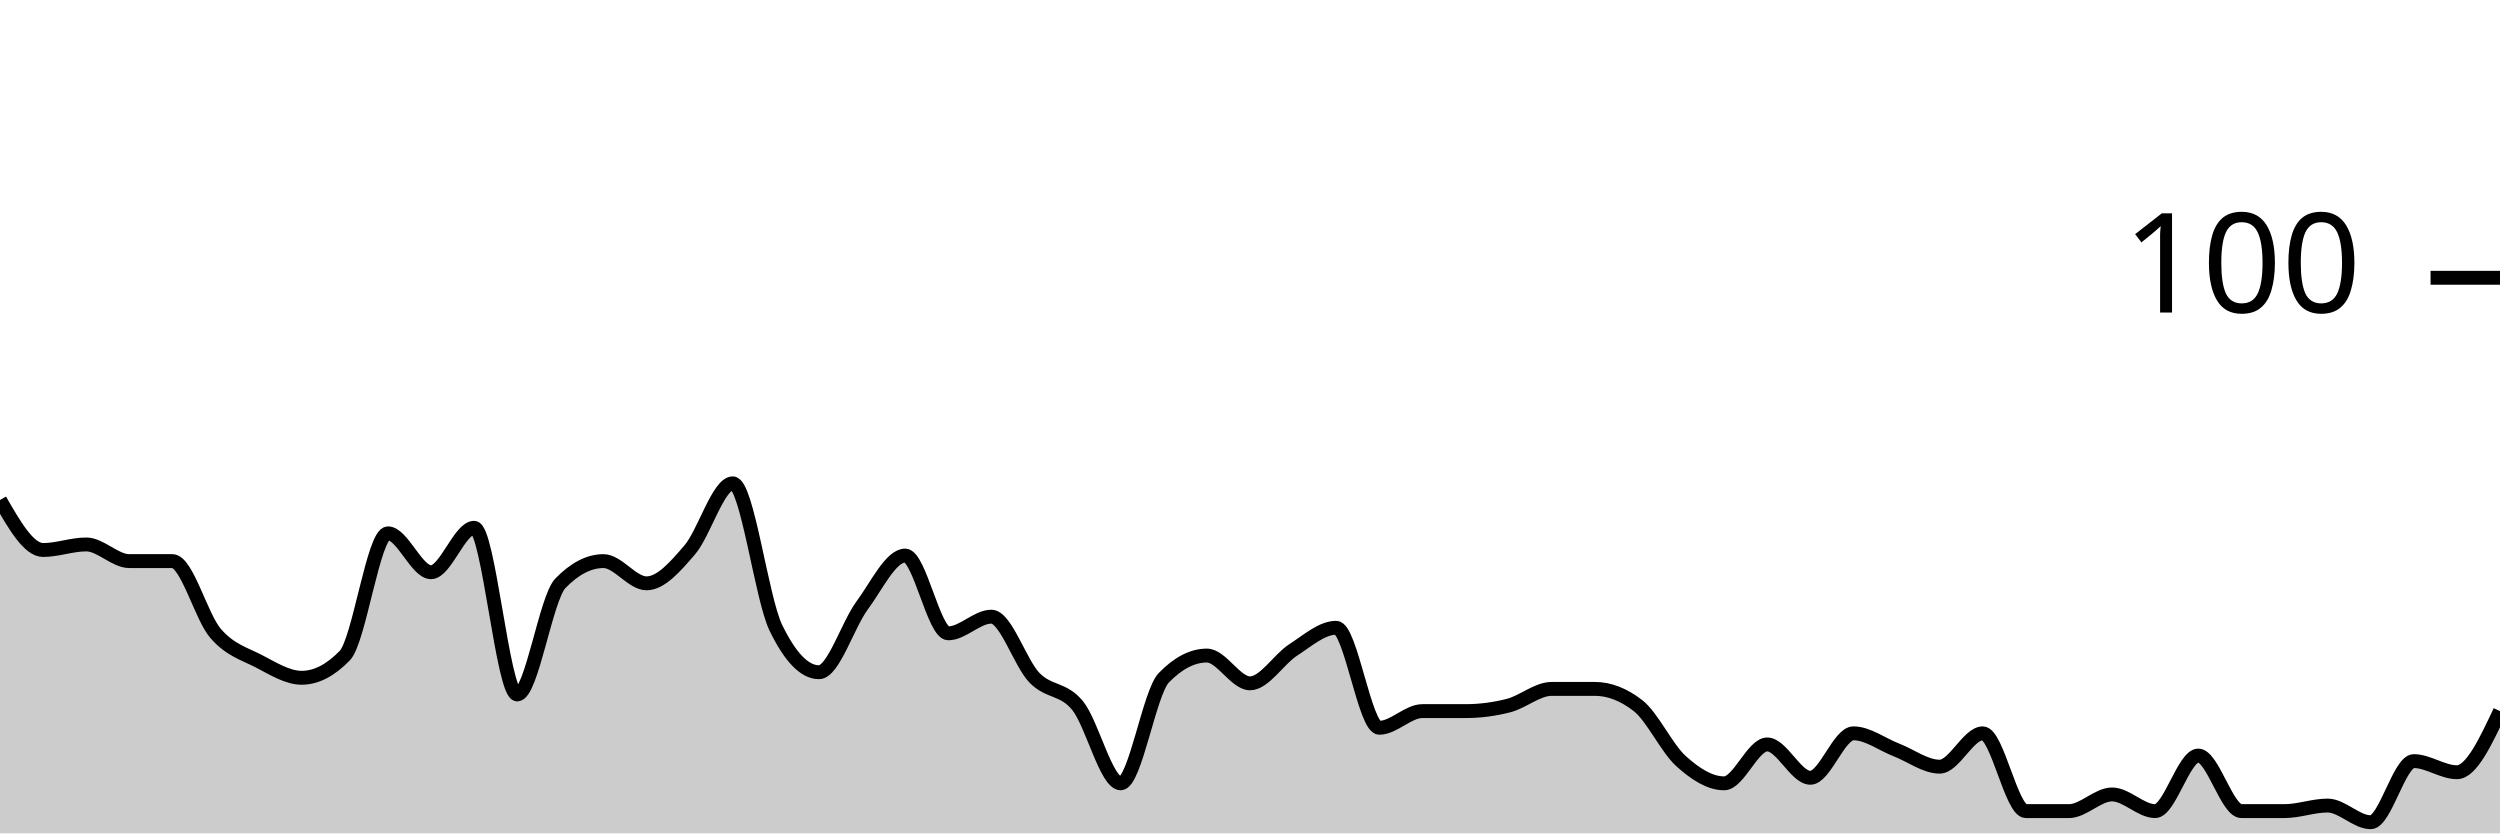
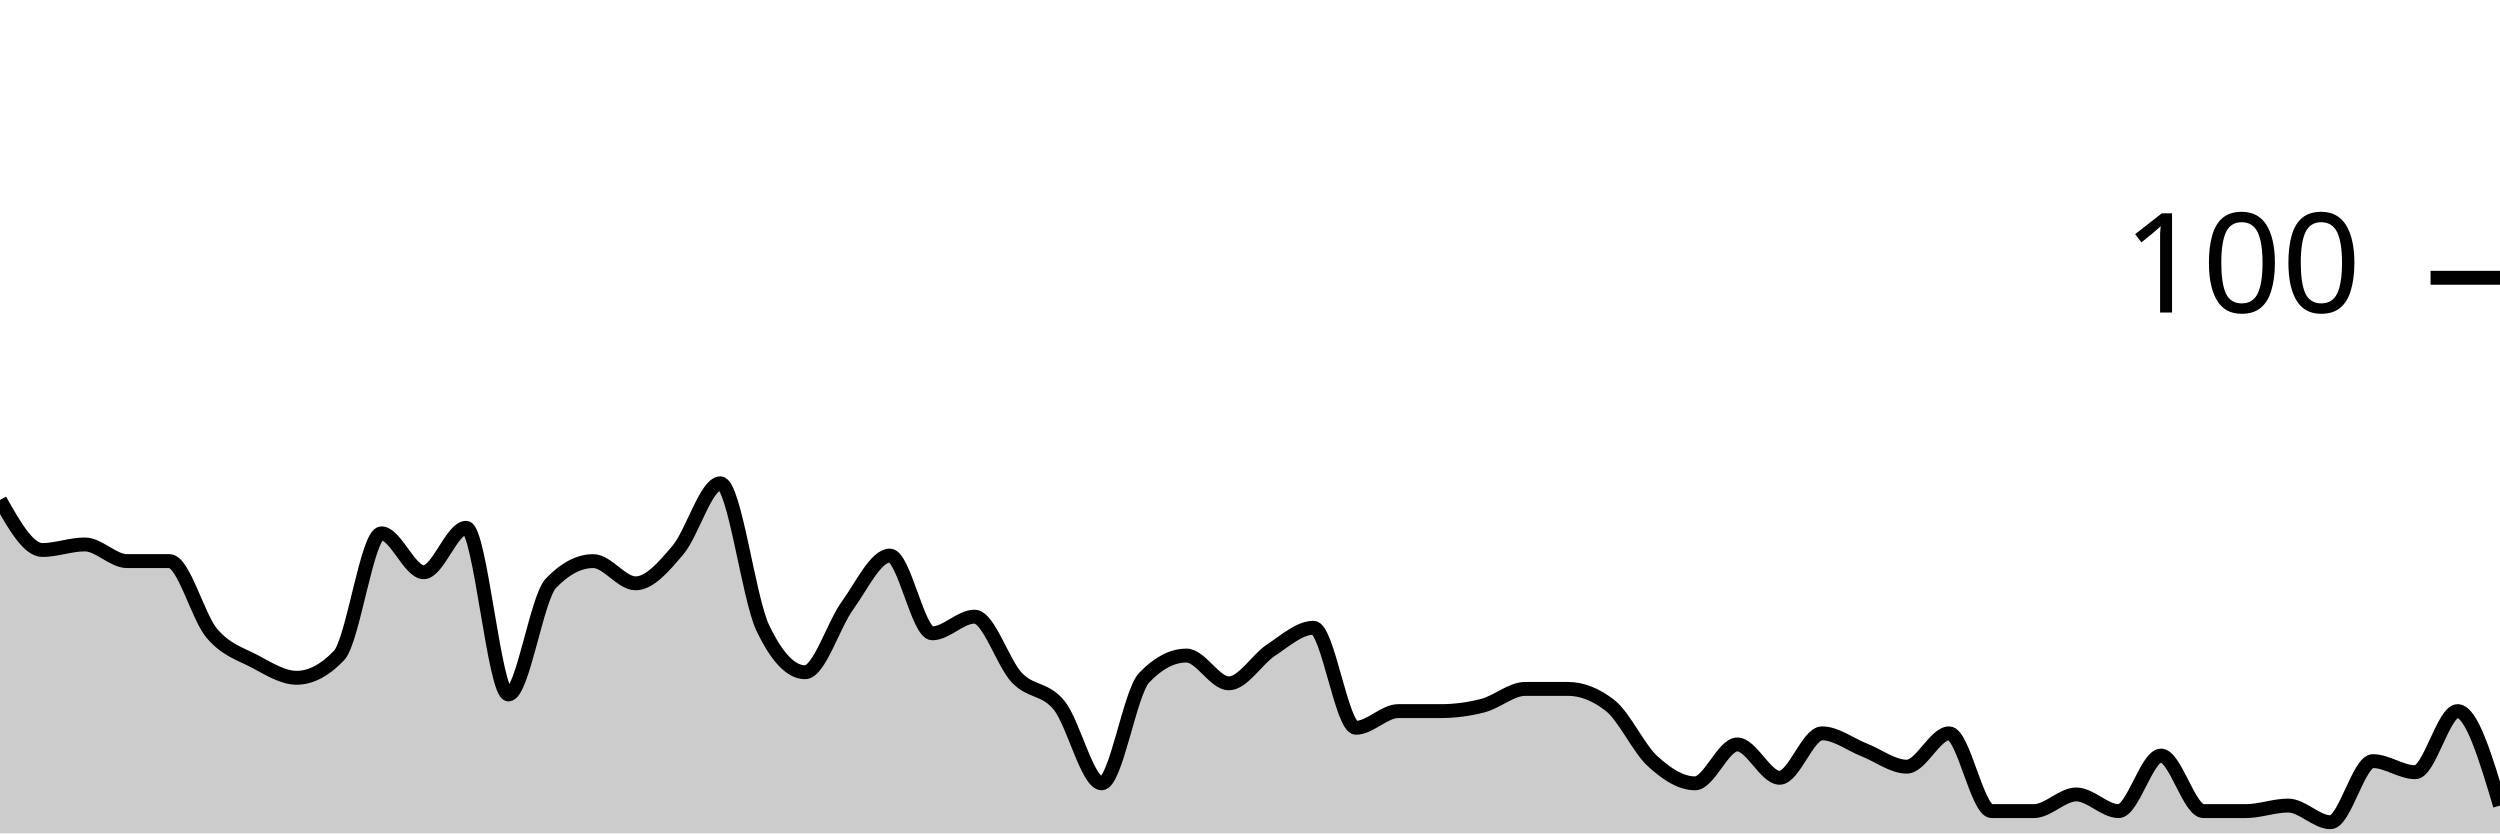
<svg xmlns="http://www.w3.org/2000/svg" viewBox="0 0 180 60">
  <g transform="translate(0,20)">
-     <path class="area" fill="rgba(0, 0, 0, 0.2)" d="M0,16C1.034,17.8,2.069,19.6,3.103,19.6C4.138,19.6,5.172,19.2,6.207,19.2C7.241,19.2,8.276,20.4,9.31,20.4C10.345,20.4,11.379,20.4,12.414,20.4C13.448,20.4,14.483,24.4,15.517,25.6C16.552,26.8,17.586,27.067,18.621,27.6C19.655,28.133,20.69,28.8,21.724,28.8C22.759,28.8,23.793,28.267,24.828,27.2C25.862,26.133,26.897,18.4,27.931,18.4C28.966,18.4,30,21.2,31.034,21.2C32.069,21.2,33.103,18,34.138,18C35.172,18,36.207,30,37.241,30C38.276,30,39.31,23.067,40.345,22C41.379,20.933,42.414,20.4,43.448,20.4C44.483,20.4,45.517,22,46.552,22C47.586,22,48.621,20.8,49.655,19.6C50.69,18.4,51.724,14.8,52.759,14.8C53.793,14.8,54.828,23.067,55.862,25.2C56.897,27.333,57.931,28.4,58.966,28.4C60,28.4,61.034,25,62.069,23.6C63.103,22.2,64.138,20,65.172,20C66.207,20,67.241,25.6,68.276,25.6C69.31,25.6,70.345,24.4,71.379,24.4C72.414,24.4,73.448,27.733,74.483,28.8C75.517,29.867,76.552,29.533,77.586,30.8C78.621,32.067,79.655,36.4,80.69,36.4C81.724,36.4,82.759,29.867,83.793,28.8C84.828,27.733,85.862,27.2,86.897,27.2C87.931,27.2,88.966,29.2,90,29.2C91.034,29.2,92.069,27.467,93.103,26.8C94.138,26.133,95.172,25.2,96.207,25.2C97.241,25.2,98.276,32.4,99.31,32.4C100.345,32.4,101.379,31.2,102.414,31.2C103.448,31.2,104.483,31.2,105.517,31.2C106.552,31.2,107.586,31.067,108.621,30.8C109.655,30.533,110.69,29.6,111.724,29.6C112.759,29.6,113.793,29.6,114.828,29.6C115.862,29.6,116.897,30,117.931,30.8C118.966,31.6,120,33.867,121.034,34.8C122.069,35.733,123.103,36.4,124.138,36.4C125.172,36.4,126.207,33.6,127.241,33.6C128.276,33.6,129.31,36,130.345,36C131.379,36,132.414,32.8,133.448,32.8C134.483,32.8,135.517,33.6,136.552,34C137.586,34.4,138.621,35.2,139.655,35.2C140.69,35.2,141.724,32.8,142.759,32.8C143.793,32.8,144.828,38.4,145.862,38.4C146.897,38.4,147.931,38.4,148.966,38.4C150,38.4,151.034,37.2,152.069,37.2C153.103,37.2,154.138,38.4,155.172,38.4C156.207,38.4,157.241,34.4,158.276,34.4C159.31,34.4,160.345,38.4,161.379,38.4C162.414,38.4,163.448,38.4,164.483,38.4C165.517,38.4,166.552,38,167.586,38C168.621,38,169.655,39.2,170.69,39.2C171.724,39.2,172.759,34.8,173.793,34.8C174.828,34.8,175.862,35.6,176.897,35.6C177.931,35.6,178.966,33.4,180,31.2L180,40C178.966,40,177.931,40,176.897,40C175.862,40,174.828,40,173.793,40C172.759,40,171.724,40,170.69,40C169.655,40,168.621,40,167.586,40C166.552,40,165.517,40,164.483,40C163.448,40,162.414,40,161.379,40C160.345,40,159.31,40,158.276,40C157.241,40,156.207,40,155.172,40C154.138,40,153.103,40,152.069,40C151.034,40,150,40,148.966,40C147.931,40,146.897,40,145.862,40C144.828,40,143.793,40,142.759,40C141.724,40,140.69,40,139.655,40C138.621,40,137.586,40,136.552,40C135.517,40,134.483,40,133.448,40C132.414,40,131.379,40,130.345,40C129.31,40,128.276,40,127.241,40C126.207,40,125.172,40,124.138,40C123.103,40,122.069,40,121.034,40C120,40,118.966,40,117.931,40C116.897,40,115.862,40,114.828,40C113.793,40,112.759,40,111.724,40C110.69,40,109.655,40,108.621,40C107.586,40,106.552,40,105.517,40C104.483,40,103.448,40,102.414,40C101.379,40,100.345,40,99.31,40C98.276,40,97.241,40,96.207,40C95.172,40,94.138,40,93.103,40C92.069,40,91.034,40,90,40C88.966,40,87.931,40,86.897,40C85.862,40,84.828,40,83.793,40C82.759,40,81.724,40,80.69,40C79.655,40,78.621,40,77.586,40C76.552,40,75.517,40,74.483,40C73.448,40,72.414,40,71.379,40C70.345,40,69.31,40,68.276,40C67.241,40,66.207,40,65.172,40C64.138,40,63.103,40,62.069,40C61.034,40,60,40,58.966,40C57.931,40,56.897,40,55.862,40C54.828,40,53.793,40,52.759,40C51.724,40,50.69,40,49.655,40C48.621,40,47.586,40,46.552,40C45.517,40,44.483,40,43.448,40C42.414,40,41.379,40,40.345,40C39.31,40,38.276,40,37.241,40C36.207,40,35.172,40,34.138,40C33.103,40,32.069,40,31.034,40C30,40,28.966,40,27.931,40C26.897,40,25.862,40,24.828,40C23.793,40,22.759,40,21.724,40C20.69,40,19.655,40,18.621,40C17.586,40,16.552,40,15.517,40C14.483,40,13.448,40,12.414,40C11.379,40,10.345,40,9.31,40C8.276,40,7.241,40,6.207,40C5.172,40,4.138,40,3.103,40C2.069,40,1.034,40,0,40Z" />
-     <path class="line" stroke="black" fill="none" d="M0,16C1.034,17.8,2.069,19.6,3.103,19.6C4.138,19.6,5.172,19.2,6.207,19.2C7.241,19.2,8.276,20.4,9.31,20.4C10.345,20.4,11.379,20.4,12.414,20.4C13.448,20.4,14.483,24.4,15.517,25.6C16.552,26.8,17.586,27.067,18.621,27.6C19.655,28.133,20.69,28.8,21.724,28.8C22.759,28.8,23.793,28.267,24.828,27.2C25.862,26.133,26.897,18.4,27.931,18.4C28.966,18.4,30,21.2,31.034,21.2C32.069,21.2,33.103,18,34.138,18C35.172,18,36.207,30,37.241,30C38.276,30,39.31,23.067,40.345,22C41.379,20.933,42.414,20.4,43.448,20.4C44.483,20.4,45.517,22,46.552,22C47.586,22,48.621,20.8,49.655,19.6C50.69,18.4,51.724,14.8,52.759,14.8C53.793,14.8,54.828,23.067,55.862,25.2C56.897,27.333,57.931,28.4,58.966,28.4C60,28.4,61.034,25,62.069,23.6C63.103,22.2,64.138,20,65.172,20C66.207,20,67.241,25.6,68.276,25.6C69.31,25.6,70.345,24.4,71.379,24.4C72.414,24.4,73.448,27.733,74.483,28.8C75.517,29.867,76.552,29.533,77.586,30.8C78.621,32.067,79.655,36.4,80.69,36.4C81.724,36.4,82.759,29.867,83.793,28.8C84.828,27.733,85.862,27.2,86.897,27.2C87.931,27.2,88.966,29.2,90,29.2C91.034,29.2,92.069,27.467,93.103,26.8C94.138,26.133,95.172,25.2,96.207,25.2C97.241,25.2,98.276,32.4,99.31,32.4C100.345,32.4,101.379,31.2,102.414,31.2C103.448,31.2,104.483,31.2,105.517,31.2C106.552,31.2,107.586,31.067,108.621,30.8C109.655,30.533,110.69,29.6,111.724,29.6C112.759,29.6,113.793,29.6,114.828,29.6C115.862,29.6,116.897,30,117.931,30.8C118.966,31.6,120,33.867,121.034,34.8C122.069,35.733,123.103,36.4,124.138,36.4C125.172,36.4,126.207,33.6,127.241,33.6C128.276,33.6,129.31,36,130.345,36C131.379,36,132.414,32.8,133.448,32.8C134.483,32.8,135.517,33.6,136.552,34C137.586,34.4,138.621,35.2,139.655,35.2C140.69,35.2,141.724,32.8,142.759,32.8C143.793,32.8,144.828,38.4,145.862,38.4C146.897,38.4,147.931,38.4,148.966,38.4C150,38.4,151.034,37.2,152.069,37.2C153.103,37.2,154.138,38.4,155.172,38.4C156.207,38.4,157.241,34.4,158.276,34.4C159.31,34.4,160.345,38.4,161.379,38.4C162.414,38.4,163.448,38.4,164.483,38.4C165.517,38.4,166.552,38,167.586,38C168.621,38,169.655,39.2,170.69,39.2C171.724,39.2,172.759,34.8,173.793,34.8C174.828,34.8,175.862,35.6,176.897,35.6C177.931,35.6,178.966,33.4,180,31.2" />
+     <path class="area" fill="rgba(0, 0, 0, 0.2)" d="M0,16C1.017,17.8,2.034,19.6,3.051,19.6C4.068,19.6,5.085,19.2,6.102,19.2C7.119,19.2,8.136,20.4,9.153,20.4C10.169,20.4,11.186,20.4,12.203,20.4C13.22,20.4,14.237,24.4,15.254,25.6C16.271,26.8,17.288,27.067,18.305,27.6C19.322,28.133,20.339,28.8,21.356,28.8C22.373,28.8,23.39,28.267,24.407,27.2C25.424,26.133,26.441,18.4,27.458,18.4C28.475,18.4,29.492,21.2,30.508,21.2C31.525,21.2,32.542,18,33.559,18C34.576,18,35.593,30,36.61,30C37.627,30,38.644,23.067,39.661,22C40.678,20.933,41.695,20.4,42.712,20.4C43.729,20.4,44.746,22,45.763,22C46.78,22,47.797,20.8,48.814,19.6C49.831,18.4,50.847,14.8,51.864,14.8C52.881,14.8,53.898,23.067,54.915,25.2C55.932,27.333,56.949,28.4,57.966,28.4C58.983,28.4,60,25,61.017,23.6C62.034,22.2,63.051,20,64.068,20C65.085,20,66.102,25.6,67.119,25.6C68.136,25.6,69.153,24.4,70.169,24.4C71.186,24.4,72.203,27.733,73.22,28.8C74.237,29.867,75.254,29.533,76.271,30.8C77.288,32.067,78.305,36.4,79.322,36.4C80.339,36.4,81.356,29.867,82.373,28.8C83.39,27.733,84.407,27.2,85.424,27.2C86.441,27.2,87.458,29.2,88.475,29.2C89.492,29.2,90.508,27.467,91.525,26.8C92.542,26.133,93.559,25.2,94.576,25.2C95.593,25.2,96.61,32.4,97.627,32.4C98.644,32.4,99.661,31.2,100.678,31.2C101.695,31.2,102.712,31.2,103.729,31.2C104.746,31.2,105.763,31.067,106.78,30.8C107.797,30.533,108.814,29.6,109.831,29.6C110.847,29.6,111.864,29.6,112.881,29.6C113.898,29.6,114.915,30,115.932,30.8C116.949,31.6,117.966,33.867,118.983,34.8C120,35.733,121.017,36.4,122.034,36.4C123.051,36.4,124.068,33.6,125.085,33.6C126.102,33.6,127.119,36,128.136,36C129.153,36,130.169,32.8,131.186,32.8C132.203,32.8,133.22,33.6,134.237,34C135.254,34.4,136.271,35.2,137.288,35.2C138.305,35.2,139.322,32.8,140.339,32.8C141.356,32.8,142.373,38.4,143.39,38.4C144.407,38.4,145.424,38.4,146.441,38.4C147.458,38.4,148.475,37.2,149.492,37.2C150.508,37.2,151.525,38.4,152.542,38.4C153.559,38.4,154.576,34.4,155.593,34.4C156.61,34.4,157.627,38.4,158.644,38.4C159.661,38.4,160.678,38.4,161.695,38.4C162.712,38.4,163.729,38,164.746,38C165.763,38,166.78,39.2,167.797,39.2C168.814,39.2,169.831,34.8,170.847,34.8C171.864,34.8,172.881,35.6,173.898,35.6C174.915,35.6,175.932,31.2,176.949,31.2C177.966,31.2,178.983,34.6,180,38L180,40C178.983,40,177.966,40,176.949,40C175.932,40,174.915,40,173.898,40C172.881,40,171.864,40,170.847,40C169.831,40,168.814,40,167.797,40C166.78,40,165.763,40,164.746,40C163.729,40,162.712,40,161.695,40C160.678,40,159.661,40,158.644,40C157.627,40,156.61,40,155.593,40C154.576,40,153.559,40,152.542,40C151.525,40,150.508,40,149.492,40C148.475,40,147.458,40,146.441,40C145.424,40,144.407,40,143.39,40C142.373,40,141.356,40,140.339,40C139.322,40,138.305,40,137.288,40C136.271,40,135.254,40,134.237,40C133.22,40,132.203,40,131.186,40C130.169,40,129.153,40,128.136,40C127.119,40,126.102,40,125.085,40C124.068,40,123.051,40,122.034,40C121.017,40,120,40,118.983,40C117.966,40,116.949,40,115.932,40C114.915,40,113.898,40,112.881,40C111.864,40,110.847,40,109.831,40C108.814,40,107.797,40,106.78,40C105.763,40,104.746,40,103.729,40C102.712,40,101.695,40,100.678,40C99.661,40,98.644,40,97.627,40C96.61,40,95.593,40,94.576,40C93.559,40,92.542,40,91.525,40C90.508,40,89.492,40,88.475,40C87.458,40,86.441,40,85.424,40C84.407,40,83.39,40,82.373,40C81.356,40,80.339,40,79.322,40C78.305,40,77.288,40,76.271,40C75.254,40,74.237,40,73.22,40C72.203,40,71.186,40,70.169,40C69.153,40,68.136,40,67.119,40C66.102,40,65.085,40,64.068,40C63.051,40,62.034,40,61.017,40C60,40,58.983,40,57.966,40C56.949,40,55.932,40,54.915,40C53.898,40,52.881,40,51.864,40C50.847,40,49.831,40,48.814,40C47.797,40,46.78,40,45.763,40C44.746,40,43.729,40,42.712,40C41.695,40,40.678,40,39.661,40C38.644,40,37.627,40,36.61,40C35.593,40,34.576,40,33.559,40C32.542,40,31.525,40,30.508,40C29.492,40,28.475,40,27.458,40C26.441,40,25.424,40,24.407,40C23.39,40,22.373,40,21.356,40C20.339,40,19.322,40,18.305,40C17.288,40,16.271,40,15.254,40C14.237,40,13.22,40,12.203,40C11.186,40,10.169,40,9.153,40C8.136,40,7.119,40,6.102,40C5.085,40,4.068,40,3.051,40C2.034,40,1.017,40,0,40Z" />
+     <path class="line" stroke="black" fill="none" d="M0,16C1.017,17.8,2.034,19.6,3.051,19.6C4.068,19.6,5.085,19.2,6.102,19.2C7.119,19.2,8.136,20.4,9.153,20.4C10.169,20.4,11.186,20.4,12.203,20.4C13.22,20.4,14.237,24.4,15.254,25.6C16.271,26.8,17.288,27.067,18.305,27.6C19.322,28.133,20.339,28.8,21.356,28.8C22.373,28.8,23.39,28.267,24.407,27.2C25.424,26.133,26.441,18.4,27.458,18.4C28.475,18.4,29.492,21.2,30.508,21.2C31.525,21.2,32.542,18,33.559,18C34.576,18,35.593,30,36.61,30C37.627,30,38.644,23.067,39.661,22C40.678,20.933,41.695,20.4,42.712,20.4C43.729,20.4,44.746,22,45.763,22C46.78,22,47.797,20.8,48.814,19.6C49.831,18.4,50.847,14.8,51.864,14.8C52.881,14.8,53.898,23.067,54.915,25.2C55.932,27.333,56.949,28.4,57.966,28.4C58.983,28.4,60,25,61.017,23.6C62.034,22.2,63.051,20,64.068,20C65.085,20,66.102,25.6,67.119,25.6C68.136,25.6,69.153,24.4,70.169,24.4C71.186,24.4,72.203,27.733,73.22,28.8C74.237,29.867,75.254,29.533,76.271,30.8C77.288,32.067,78.305,36.4,79.322,36.4C80.339,36.4,81.356,29.867,82.373,28.8C83.39,27.733,84.407,27.2,85.424,27.2C86.441,27.2,87.458,29.2,88.475,29.2C89.492,29.2,90.508,27.467,91.525,26.8C92.542,26.133,93.559,25.2,94.576,25.2C95.593,25.2,96.61,32.4,97.627,32.4C98.644,32.4,99.661,31.2,100.678,31.2C101.695,31.2,102.712,31.2,103.729,31.2C104.746,31.2,105.763,31.067,106.78,30.8C107.797,30.533,108.814,29.6,109.831,29.6C110.847,29.6,111.864,29.6,112.881,29.6C113.898,29.6,114.915,30,115.932,30.8C116.949,31.6,117.966,33.867,118.983,34.8C120,35.733,121.017,36.4,122.034,36.4C123.051,36.4,124.068,33.6,125.085,33.6C126.102,33.6,127.119,36,128.136,36C129.153,36,130.169,32.8,131.186,32.8C132.203,32.8,133.22,33.6,134.237,34C135.254,34.4,136.271,35.2,137.288,35.2C138.305,35.2,139.322,32.8,140.339,32.8C141.356,32.8,142.373,38.4,143.39,38.4C144.407,38.4,145.424,38.4,146.441,38.4C147.458,38.4,148.475,37.2,149.492,37.2C150.508,37.2,151.525,38.4,152.542,38.4C153.559,38.4,154.576,34.4,155.593,34.4C156.61,34.4,157.627,38.4,158.644,38.4C159.661,38.4,160.678,38.4,161.695,38.4C162.712,38.4,163.729,38,164.746,38C165.763,38,166.78,39.2,167.797,39.2C168.814,39.2,169.831,34.8,170.847,34.8C171.864,34.8,172.881,35.6,173.898,35.6C174.915,35.6,175.932,31.2,176.949,31.2C177.966,31.2,178.983,34.6,180,38" />
    <path class="axis-ceiling" stroke-width="1" stroke="black" fill="none" d="M175,0L180,0" />
    <text class="axis-ceiling-label" font-family="sans-serif" text-anchor="end" font-size="10px" x="170" y="2.5">100</text>
  </g>
</svg>
